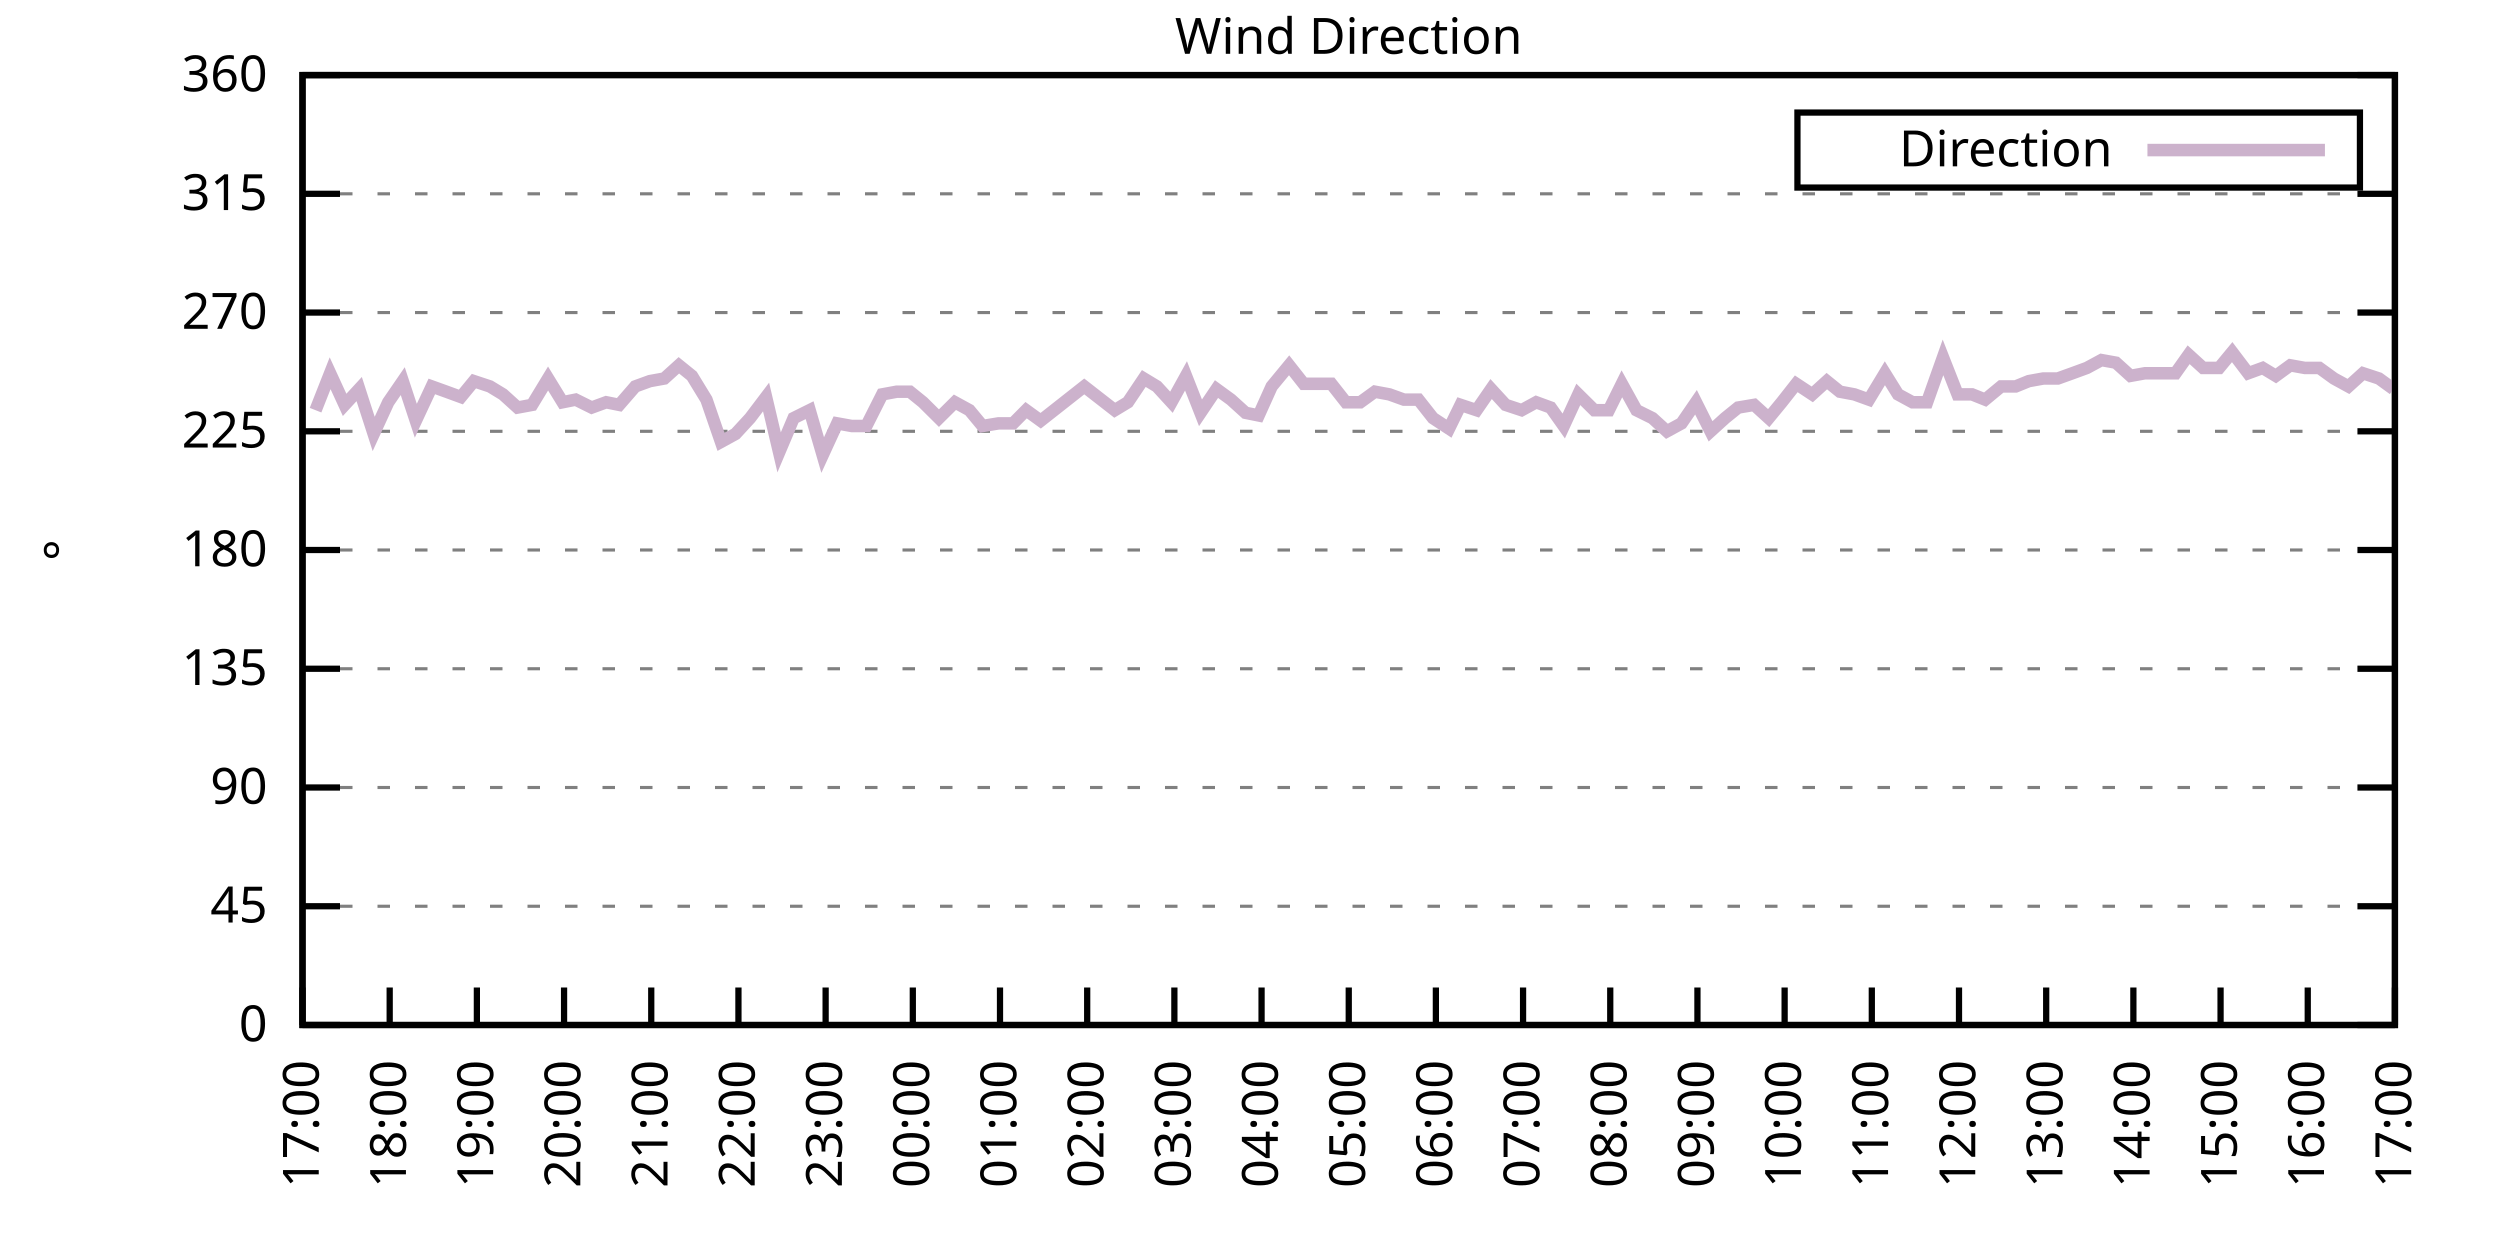
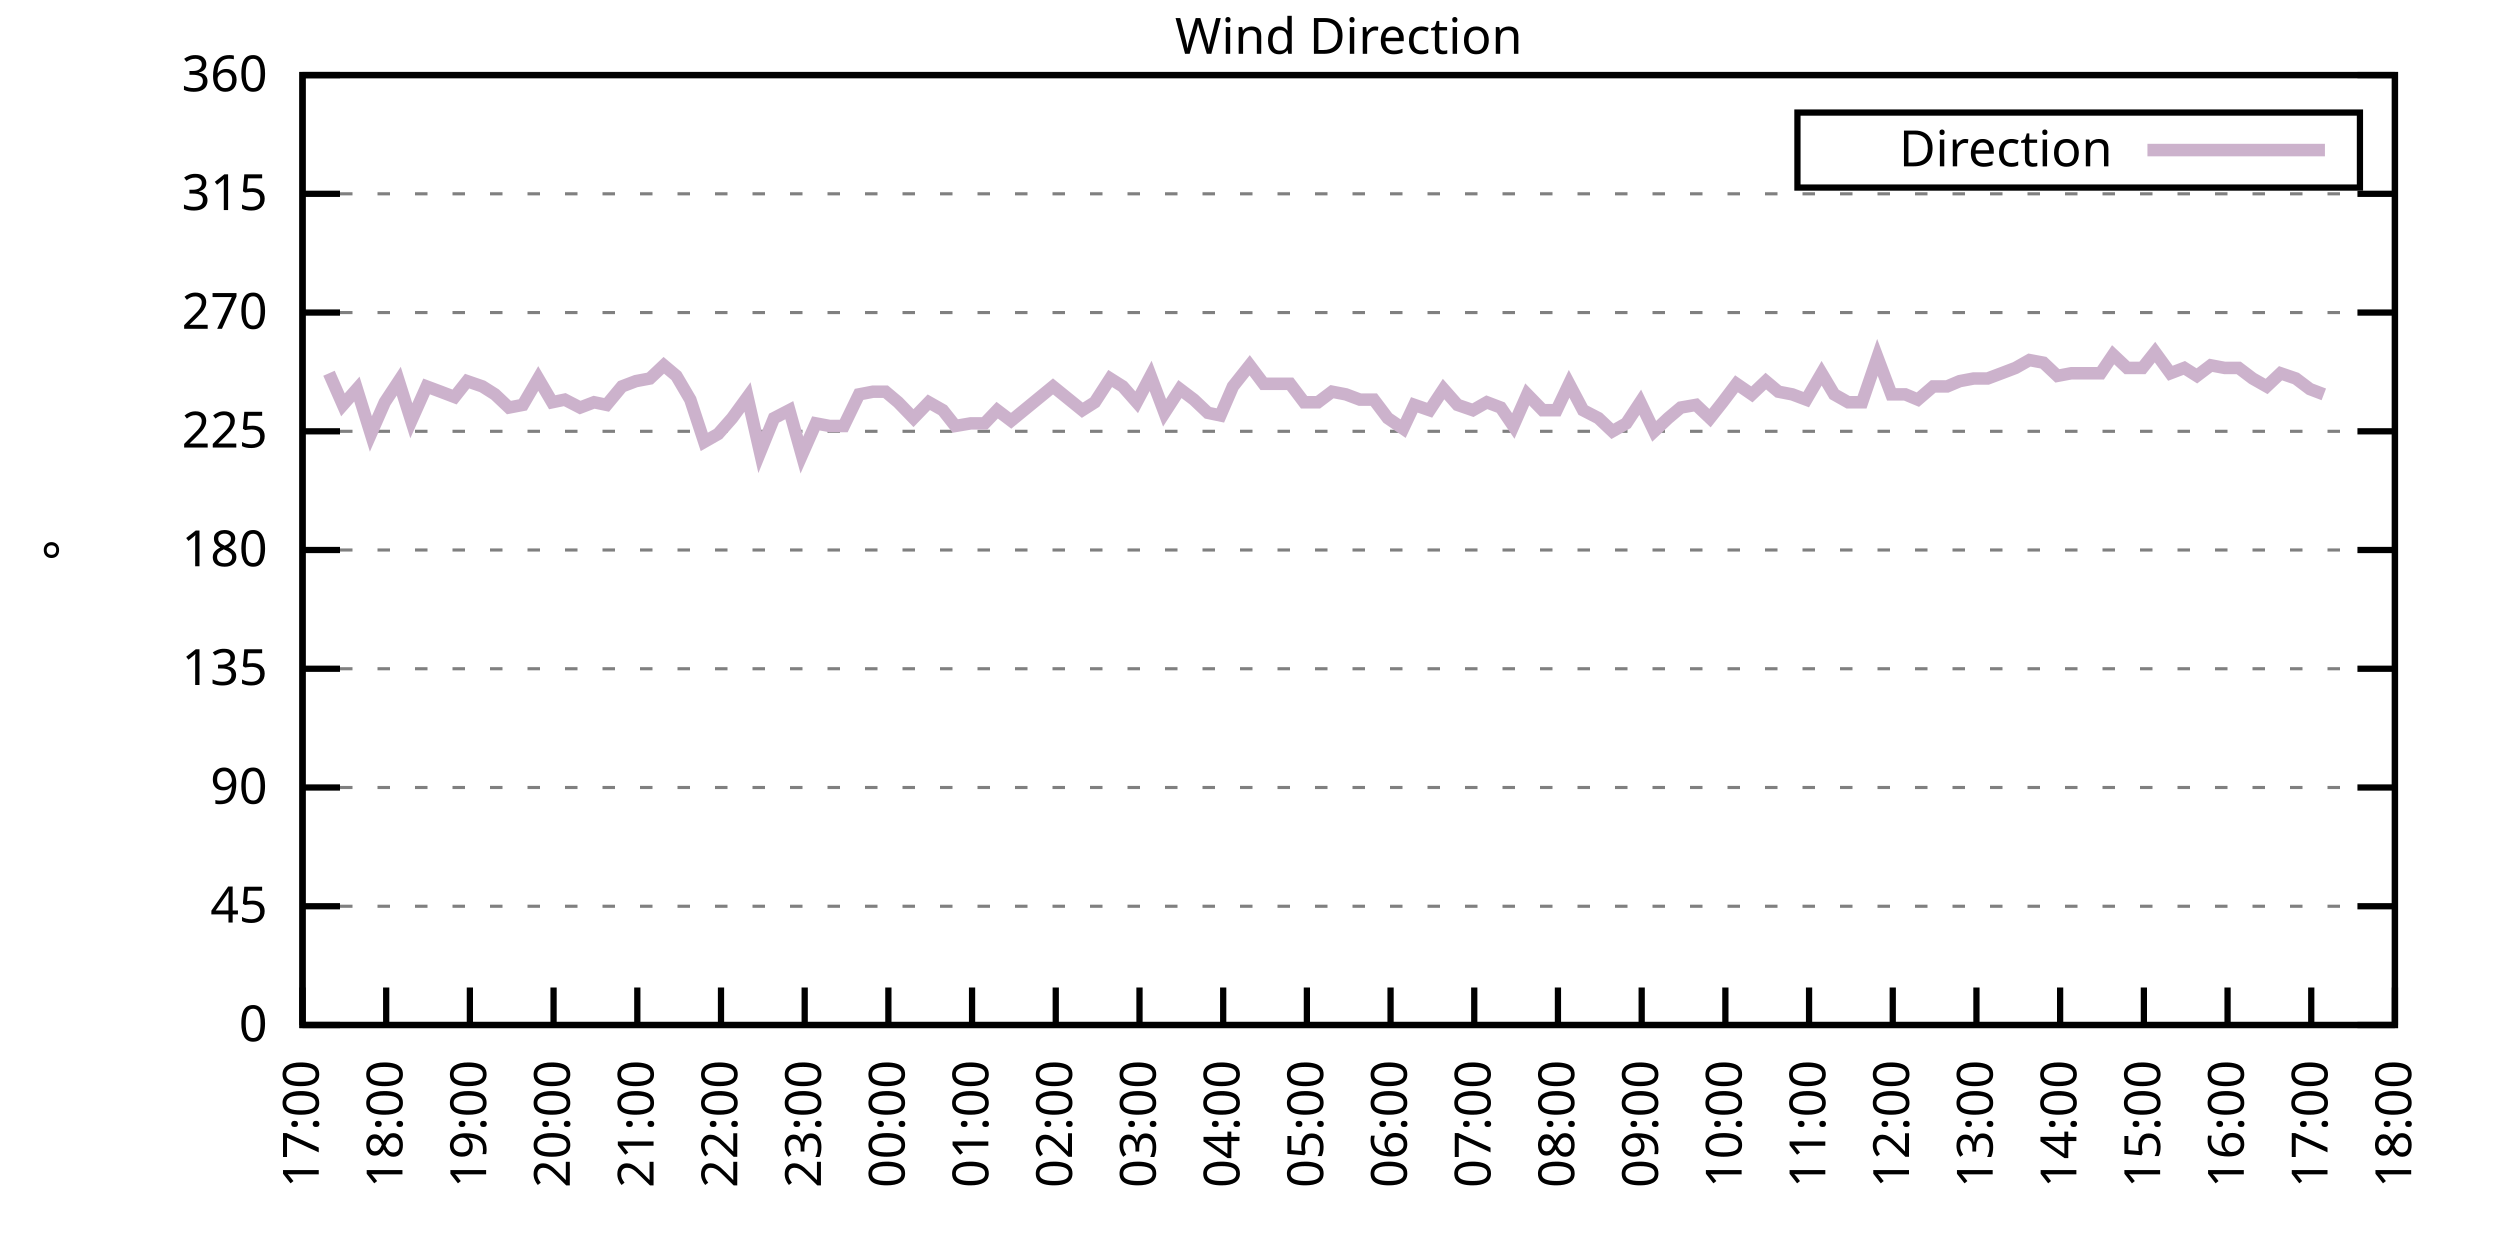
<svg xmlns="http://www.w3.org/2000/svg" xmlns:xlink="http://www.w3.org/1999/xlink" width="400" height="200" viewBox="0 0 400 200">
  <g id="gnuplot_canvas">
    <rect x="0" y="0" width="400" height="200" fill="none" />
    <defs>
      <circle id="gpDot" r="0.5" stroke-width="0.5" stroke="currentColor" />
      <path id="gpPt0" stroke-width="0.333" stroke="currentColor" d="M-1,0 h2 M0,-1 v2" />
      <path id="gpPt1" stroke-width="0.333" stroke="currentColor" d="M-1,-1 L1,1 M1,-1 L-1,1" />
      <path id="gpPt2" stroke-width="0.333" stroke="currentColor" d="M-1,0 L1,0 M0,-1 L0,1 M-1,-1 L1,1 M-1,1 L1,-1" />
      <rect id="gpPt3" stroke-width="0.333" stroke="currentColor" x="-1" y="-1" width="2" height="2" />
      <rect id="gpPt4" stroke-width="0.333" stroke="currentColor" fill="currentColor" x="-1" y="-1" width="2" height="2" />
      <circle id="gpPt5" stroke-width="0.333" stroke="currentColor" cx="0" cy="0" r="1" />
      <use xlink:href="#gpPt5" id="gpPt6" fill="currentColor" stroke="none" />
      <path id="gpPt7" stroke-width="0.333" stroke="currentColor" d="M0,-1.33 L-1.33,0.67 L1.33,0.67 z" />
      <use xlink:href="#gpPt7" id="gpPt8" fill="currentColor" stroke="none" />
      <use xlink:href="#gpPt7" id="gpPt9" stroke="currentColor" transform="rotate(180)" />
      <use xlink:href="#gpPt9" id="gpPt10" fill="currentColor" stroke="none" />
      <use xlink:href="#gpPt3" id="gpPt11" stroke="currentColor" transform="rotate(45)" />
      <use xlink:href="#gpPt11" id="gpPt12" fill="currentColor" stroke="none" />
      <path id="gpPt13" stroke-width="0.333" stroke="currentColor" d="M0,1.330 L1.265,0.411 L0.782,-1.067 L-0.782,-1.076 L-1.265,0.411 z" />
      <use xlink:href="#gpPt13" id="gpPt14" fill="currentColor" stroke="none" />
      <filter id="textbox" filterUnits="objectBoundingBox" x="0" y="0" height="1" width="1">
        <feFlood flood-color="white" flood-opacity="1" result="bgnd" />
        <feComposite in="SourceGraphic" in2="bgnd" operator="atop" />
      </filter>
      <filter id="greybox" filterUnits="objectBoundingBox" x="0" y="0" height="1" width="1">
        <feFlood flood-color="lightgrey" flood-opacity="1" result="grey" />
        <feComposite in="SourceGraphic" in2="grey" operator="atop" />
      </filter>
    </defs>
    <g fill="none" color="white" stroke="currentColor" stroke-width="1.00" stroke-linecap="butt" stroke-linejoin="miter">
</g>
    <g fill="none" color="black" stroke="currentColor" stroke-width="1.00" stroke-linecap="butt" stroke-linejoin="miter">
      <g stroke="none" shape-rendering="crispEdges">
        <polygon fill="rgb(255, 255, 255)" points="48.40,164.00 383.18,164.00 383.18,12.02 48.40,12.02 " />
      </g>
    </g>
    <g fill="none" color="black" stroke="currentColor" stroke-width="1.00" stroke-linecap="butt" stroke-linejoin="miter">
</g>
    <g fill="none" color="black" stroke="black" stroke-width="0.50" stroke-linecap="butt" stroke-linejoin="miter">
</g>
    <g fill="none" color="gray" stroke="currentColor" stroke-width="0.50" stroke-linecap="butt" stroke-linejoin="miter">
      <path stroke="gray" stroke-dasharray="2,4" class="gridline" d="M48.40,164.00 L383.19,164.00  " />
    </g>
    <g fill="none" color="gray" stroke="gray" stroke-width="1.00" stroke-linecap="butt" stroke-linejoin="miter">
</g>
    <g fill="none" color="black" stroke="currentColor" stroke-width="1.00" stroke-linecap="butt" stroke-linejoin="miter">
      <path stroke="black" d="M48.40,164.00 L54.40,164.00 M383.19,164.00 L377.19,164.00  " />
      <g transform="translate(42.80,166.60)" stroke="none" fill="black" font-family="Sans" font-size="8.00" text-anchor="end">
        <text>
          <tspan font-family="Sans"> 0</tspan>
        </text>
      </g>
    </g>
    <g fill="none" color="black" stroke="currentColor" stroke-width="1.00" stroke-linecap="butt" stroke-linejoin="miter">
</g>
    <g fill="none" color="black" stroke="black" stroke-width="0.50" stroke-linecap="butt" stroke-linejoin="miter">
</g>
    <g fill="none" color="gray" stroke="currentColor" stroke-width="0.50" stroke-linecap="butt" stroke-linejoin="miter">
      <path stroke="gray" stroke-dasharray="2,4" class="gridline" d="M48.40,145.00 L383.19,145.00  " />
    </g>
    <g fill="none" color="gray" stroke="gray" stroke-width="1.00" stroke-linecap="butt" stroke-linejoin="miter">
</g>
    <g fill="none" color="black" stroke="currentColor" stroke-width="1.00" stroke-linecap="butt" stroke-linejoin="miter">
      <path stroke="black" d="M48.40,145.00 L54.40,145.00 M383.19,145.00 L377.19,145.00  " />
      <g transform="translate(42.80,147.60)" stroke="none" fill="black" font-family="Sans" font-size="8.00" text-anchor="end">
        <text>
          <tspan font-family="Sans"> 45</tspan>
        </text>
      </g>
    </g>
    <g fill="none" color="black" stroke="currentColor" stroke-width="1.00" stroke-linecap="butt" stroke-linejoin="miter">
</g>
    <g fill="none" color="black" stroke="black" stroke-width="0.50" stroke-linecap="butt" stroke-linejoin="miter">
</g>
    <g fill="none" color="gray" stroke="currentColor" stroke-width="0.50" stroke-linecap="butt" stroke-linejoin="miter">
      <path stroke="gray" stroke-dasharray="2,4" class="gridline" d="M48.40,126.00 L383.19,126.00  " />
    </g>
    <g fill="none" color="gray" stroke="gray" stroke-width="1.00" stroke-linecap="butt" stroke-linejoin="miter">
</g>
    <g fill="none" color="black" stroke="currentColor" stroke-width="1.00" stroke-linecap="butt" stroke-linejoin="miter">
      <path stroke="black" d="M48.40,126.00 L54.40,126.00 M383.19,126.00 L377.19,126.00  " />
      <g transform="translate(42.80,128.60)" stroke="none" fill="black" font-family="Sans" font-size="8.00" text-anchor="end">
        <text>
          <tspan font-family="Sans"> 90</tspan>
        </text>
      </g>
    </g>
    <g fill="none" color="black" stroke="currentColor" stroke-width="1.00" stroke-linecap="butt" stroke-linejoin="miter">
</g>
    <g fill="none" color="black" stroke="black" stroke-width="0.50" stroke-linecap="butt" stroke-linejoin="miter">
</g>
    <g fill="none" color="gray" stroke="currentColor" stroke-width="0.50" stroke-linecap="butt" stroke-linejoin="miter">
      <path stroke="gray" stroke-dasharray="2,4" class="gridline" d="M48.40,107.00 L383.19,107.00  " />
    </g>
    <g fill="none" color="gray" stroke="gray" stroke-width="1.00" stroke-linecap="butt" stroke-linejoin="miter">
</g>
    <g fill="none" color="black" stroke="currentColor" stroke-width="1.00" stroke-linecap="butt" stroke-linejoin="miter">
      <path stroke="black" d="M48.40,107.00 L54.40,107.00 M383.19,107.00 L377.19,107.00  " />
      <g transform="translate(42.80,109.60)" stroke="none" fill="black" font-family="Sans" font-size="8.00" text-anchor="end">
        <text>
          <tspan font-family="Sans"> 135</tspan>
        </text>
      </g>
    </g>
    <g fill="none" color="black" stroke="currentColor" stroke-width="1.00" stroke-linecap="butt" stroke-linejoin="miter">
</g>
    <g fill="none" color="black" stroke="black" stroke-width="0.50" stroke-linecap="butt" stroke-linejoin="miter">
</g>
    <g fill="none" color="gray" stroke="currentColor" stroke-width="0.50" stroke-linecap="butt" stroke-linejoin="miter">
      <path stroke="gray" stroke-dasharray="2,4" class="gridline" d="M48.40,88.00 L383.19,88.00  " />
    </g>
    <g fill="none" color="gray" stroke="gray" stroke-width="1.00" stroke-linecap="butt" stroke-linejoin="miter">
</g>
    <g fill="none" color="black" stroke="currentColor" stroke-width="1.00" stroke-linecap="butt" stroke-linejoin="miter">
      <path stroke="black" d="M48.40,88.00 L54.40,88.00 M383.19,88.00 L377.19,88.00  " />
      <g transform="translate(42.80,90.60)" stroke="none" fill="black" font-family="Sans" font-size="8.00" text-anchor="end">
        <text>
          <tspan font-family="Sans"> 180</tspan>
        </text>
      </g>
    </g>
    <g fill="none" color="black" stroke="currentColor" stroke-width="1.00" stroke-linecap="butt" stroke-linejoin="miter">
</g>
    <g fill="none" color="black" stroke="black" stroke-width="0.50" stroke-linecap="butt" stroke-linejoin="miter">
</g>
    <g fill="none" color="gray" stroke="currentColor" stroke-width="0.50" stroke-linecap="butt" stroke-linejoin="miter">
      <path stroke="gray" stroke-dasharray="2,4" class="gridline" d="M48.40,69.01 L383.19,69.01  " />
    </g>
    <g fill="none" color="gray" stroke="gray" stroke-width="1.00" stroke-linecap="butt" stroke-linejoin="miter">
</g>
    <g fill="none" color="black" stroke="currentColor" stroke-width="1.00" stroke-linecap="butt" stroke-linejoin="miter">
      <path stroke="black" d="M48.40,69.01 L54.40,69.01 M383.19,69.01 L377.19,69.01  " />
      <g transform="translate(42.80,71.61)" stroke="none" fill="black" font-family="Sans" font-size="8.00" text-anchor="end">
        <text>
          <tspan font-family="Sans"> 225</tspan>
        </text>
      </g>
    </g>
    <g fill="none" color="black" stroke="currentColor" stroke-width="1.00" stroke-linecap="butt" stroke-linejoin="miter">
</g>
    <g fill="none" color="black" stroke="black" stroke-width="0.50" stroke-linecap="butt" stroke-linejoin="miter">
</g>
    <g fill="none" color="gray" stroke="currentColor" stroke-width="0.50" stroke-linecap="butt" stroke-linejoin="miter">
      <path stroke="gray" stroke-dasharray="2,4" class="gridline" d="M48.40,50.01 L383.19,50.01  " />
    </g>
    <g fill="none" color="gray" stroke="gray" stroke-width="1.00" stroke-linecap="butt" stroke-linejoin="miter">
</g>
    <g fill="none" color="black" stroke="currentColor" stroke-width="1.00" stroke-linecap="butt" stroke-linejoin="miter">
      <path stroke="black" d="M48.40,50.01 L54.40,50.01 M383.19,50.01 L377.19,50.01  " />
      <g transform="translate(42.80,52.61)" stroke="none" fill="black" font-family="Sans" font-size="8.00" text-anchor="end">
        <text>
          <tspan font-family="Sans"> 270</tspan>
        </text>
      </g>
    </g>
    <g fill="none" color="black" stroke="currentColor" stroke-width="1.00" stroke-linecap="butt" stroke-linejoin="miter">
</g>
    <g fill="none" color="black" stroke="black" stroke-width="0.50" stroke-linecap="butt" stroke-linejoin="miter">
</g>
    <g fill="none" color="gray" stroke="currentColor" stroke-width="0.50" stroke-linecap="butt" stroke-linejoin="miter">
      <path stroke="gray" stroke-dasharray="2,4" class="gridline" d="M48.40,31.01 L383.19,31.01  " />
    </g>
    <g fill="none" color="gray" stroke="gray" stroke-width="1.00" stroke-linecap="butt" stroke-linejoin="miter">
</g>
    <g fill="none" color="black" stroke="currentColor" stroke-width="1.00" stroke-linecap="butt" stroke-linejoin="miter">
      <path stroke="black" d="M48.40,31.01 L54.40,31.01 M383.19,31.01 L377.19,31.01  " />
      <g transform="translate(42.80,33.61)" stroke="none" fill="black" font-family="Sans" font-size="8.00" text-anchor="end">
        <text>
          <tspan font-family="Sans"> 315</tspan>
        </text>
      </g>
    </g>
    <g fill="none" color="black" stroke="currentColor" stroke-width="1.00" stroke-linecap="butt" stroke-linejoin="miter">
</g>
    <g fill="none" color="black" stroke="black" stroke-width="0.50" stroke-linecap="butt" stroke-linejoin="miter">
</g>
    <g fill="none" color="gray" stroke="currentColor" stroke-width="0.50" stroke-linecap="butt" stroke-linejoin="miter">
      <path stroke="gray" stroke-dasharray="2,4" class="gridline" d="M48.40,12.01 L383.19,12.01  " />
    </g>
    <g fill="none" color="gray" stroke="gray" stroke-width="1.00" stroke-linecap="butt" stroke-linejoin="miter">
</g>
    <g fill="none" color="black" stroke="currentColor" stroke-width="1.00" stroke-linecap="butt" stroke-linejoin="miter">
      <path stroke="black" d="M48.40,12.01 L54.40,12.01 M383.19,12.01 L377.19,12.01  " />
      <g transform="translate(42.80,14.61)" stroke="none" fill="black" font-family="Sans" font-size="8.00" text-anchor="end">
        <text>
          <tspan font-family="Sans"> 360</tspan>
        </text>
      </g>
    </g>
    <g fill="none" color="black" stroke="currentColor" stroke-width="1.00" stroke-linecap="butt" stroke-linejoin="miter">
      <path stroke="black" d="M48.40,164.00 L48.40,158.00  " />
      <g transform="translate(51.00,169.60) rotate(270.00)" stroke="none" fill="black" font-family="Sans" font-size="8.00" text-anchor="end">
        <text>
          <tspan font-family="Sans">17:00</tspan>
        </text>
      </g>
    </g>
    <g fill="none" color="black" stroke="currentColor" stroke-width="1.00" stroke-linecap="butt" stroke-linejoin="miter">
-       <path stroke="black" d="M62.35,164.00 L62.35,158.00  " />
-       <g transform="translate(64.95,169.60) rotate(270.00)" stroke="none" fill="black" font-family="Sans" font-size="8.00" text-anchor="end">
+       <path stroke="black" d="M61.79,164.00 L61.79,158.00  " />
+       <g transform="translate(64.39,169.60) rotate(270.00)" stroke="none" fill="black" font-family="Sans" font-size="8.00" text-anchor="end">
        <text>
          <tspan font-family="Sans">18:00</tspan>
        </text>
      </g>
    </g>
    <g fill="none" color="black" stroke="currentColor" stroke-width="1.00" stroke-linecap="butt" stroke-linejoin="miter">
-       <path stroke="black" d="M76.30,164.00 L76.30,158.00  " />
-       <g transform="translate(78.90,169.60) rotate(270.00)" stroke="none" fill="black" font-family="Sans" font-size="8.00" text-anchor="end">
+       <path stroke="black" d="M75.18,164.00 L75.18,158.00  " />
+       <g transform="translate(77.78,169.60) rotate(270.00)" stroke="none" fill="black" font-family="Sans" font-size="8.00" text-anchor="end">
        <text>
          <tspan font-family="Sans">19:00</tspan>
        </text>
      </g>
    </g>
    <g fill="none" color="black" stroke="currentColor" stroke-width="1.00" stroke-linecap="butt" stroke-linejoin="miter">
-       <path stroke="black" d="M90.25,164.00 L90.25,158.00  " />
-       <g transform="translate(92.85,169.60) rotate(270.00)" stroke="none" fill="black" font-family="Sans" font-size="8.00" text-anchor="end">
+       <path stroke="black" d="M88.57,164.00 L88.57,158.00  " />
+       <g transform="translate(91.17,169.60) rotate(270.00)" stroke="none" fill="black" font-family="Sans" font-size="8.00" text-anchor="end">
        <text>
          <tspan font-family="Sans">20:00</tspan>
        </text>
      </g>
    </g>
    <g fill="none" color="black" stroke="currentColor" stroke-width="1.00" stroke-linecap="butt" stroke-linejoin="miter">
-       <path stroke="black" d="M104.20,164.00 L104.20,158.00  " />
-       <g transform="translate(106.80,169.60) rotate(270.00)" stroke="none" fill="black" font-family="Sans" font-size="8.00" text-anchor="end">
+       <path stroke="black" d="M101.97,164.00 L101.97,158.00  " />
+       <g transform="translate(104.57,169.60) rotate(270.00)" stroke="none" fill="black" font-family="Sans" font-size="8.00" text-anchor="end">
        <text>
          <tspan font-family="Sans">21:00</tspan>
        </text>
      </g>
    </g>
    <g fill="none" color="black" stroke="currentColor" stroke-width="1.00" stroke-linecap="butt" stroke-linejoin="miter">
-       <path stroke="black" d="M118.15,164.00 L118.15,158.00  " />
-       <g transform="translate(120.75,169.60) rotate(270.00)" stroke="none" fill="black" font-family="Sans" font-size="8.00" text-anchor="end">
+       <path stroke="black" d="M115.36,164.00 L115.36,158.00  " />
+       <g transform="translate(117.96,169.60) rotate(270.00)" stroke="none" fill="black" font-family="Sans" font-size="8.00" text-anchor="end">
        <text>
          <tspan font-family="Sans">22:00</tspan>
        </text>
      </g>
    </g>
    <g fill="none" color="black" stroke="currentColor" stroke-width="1.00" stroke-linecap="butt" stroke-linejoin="miter">
-       <path stroke="black" d="M132.10,164.00 L132.10,158.00  " />
-       <g transform="translate(134.70,169.60) rotate(270.00)" stroke="none" fill="black" font-family="Sans" font-size="8.00" text-anchor="end">
+       <path stroke="black" d="M128.75,164.00 L128.75,158.00  " />
+       <g transform="translate(131.35,169.60) rotate(270.00)" stroke="none" fill="black" font-family="Sans" font-size="8.00" text-anchor="end">
        <text>
          <tspan font-family="Sans">23:00</tspan>
        </text>
      </g>
    </g>
    <g fill="none" color="black" stroke="currentColor" stroke-width="1.00" stroke-linecap="butt" stroke-linejoin="miter">
-       <path stroke="black" d="M146.05,164.00 L146.05,158.00  " />
-       <g transform="translate(148.65,169.60) rotate(270.00)" stroke="none" fill="black" font-family="Sans" font-size="8.00" text-anchor="end">
+       <path stroke="black" d="M142.14,164.00 L142.14,158.00  " />
+       <g transform="translate(144.74,169.60) rotate(270.00)" stroke="none" fill="black" font-family="Sans" font-size="8.00" text-anchor="end">
        <text>
          <tspan font-family="Sans">00:00</tspan>
        </text>
      </g>
    </g>
    <g fill="none" color="black" stroke="currentColor" stroke-width="1.00" stroke-linecap="butt" stroke-linejoin="miter">
-       <path stroke="black" d="M160.00,164.00 L160.00,158.00  " />
-       <g transform="translate(162.60,169.60) rotate(270.00)" stroke="none" fill="black" font-family="Sans" font-size="8.00" text-anchor="end">
+       <path stroke="black" d="M155.53,164.00 L155.53,158.00  " />
+       <g transform="translate(158.13,169.60) rotate(270.00)" stroke="none" fill="black" font-family="Sans" font-size="8.00" text-anchor="end">
        <text>
          <tspan font-family="Sans">01:00</tspan>
        </text>
      </g>
    </g>
    <g fill="none" color="black" stroke="currentColor" stroke-width="1.00" stroke-linecap="butt" stroke-linejoin="miter">
-       <path stroke="black" d="M173.95,164.00 L173.95,158.00  " />
-       <g transform="translate(176.55,169.60) rotate(270.00)" stroke="none" fill="black" font-family="Sans" font-size="8.00" text-anchor="end">
+       <path stroke="black" d="M168.92,164.00 L168.92,158.00  " />
+       <g transform="translate(171.52,169.60) rotate(270.00)" stroke="none" fill="black" font-family="Sans" font-size="8.00" text-anchor="end">
        <text>
          <tspan font-family="Sans">02:00</tspan>
        </text>
      </g>
    </g>
    <g fill="none" color="black" stroke="currentColor" stroke-width="1.00" stroke-linecap="butt" stroke-linejoin="miter">
-       <path stroke="black" d="M187.90,164.00 L187.90,158.00  " />
-       <g transform="translate(190.50,169.60) rotate(270.00)" stroke="none" fill="black" font-family="Sans" font-size="8.00" text-anchor="end">
+       <path stroke="black" d="M182.32,164.00 L182.32,158.00  " />
+       <g transform="translate(184.92,169.60) rotate(270.00)" stroke="none" fill="black" font-family="Sans" font-size="8.00" text-anchor="end">
        <text>
          <tspan font-family="Sans">03:00</tspan>
        </text>
      </g>
    </g>
    <g fill="none" color="black" stroke="currentColor" stroke-width="1.00" stroke-linecap="butt" stroke-linejoin="miter">
-       <path stroke="black" d="M201.85,164.00 L201.85,158.00  " />
-       <g transform="translate(204.45,169.60) rotate(270.00)" stroke="none" fill="black" font-family="Sans" font-size="8.00" text-anchor="end">
+       <path stroke="black" d="M195.71,164.00 L195.71,158.00  " />
+       <g transform="translate(198.31,169.60) rotate(270.00)" stroke="none" fill="black" font-family="Sans" font-size="8.00" text-anchor="end">
        <text>
          <tspan font-family="Sans">04:00</tspan>
        </text>
      </g>
    </g>
    <g fill="none" color="black" stroke="currentColor" stroke-width="1.00" stroke-linecap="butt" stroke-linejoin="miter">
-       <path stroke="black" d="M215.80,164.00 L215.80,158.00  " />
-       <g transform="translate(218.40,169.60) rotate(270.00)" stroke="none" fill="black" font-family="Sans" font-size="8.00" text-anchor="end">
+       <path stroke="black" d="M209.10,164.00 L209.10,158.00  " />
+       <g transform="translate(211.70,169.60) rotate(270.00)" stroke="none" fill="black" font-family="Sans" font-size="8.00" text-anchor="end">
        <text>
          <tspan font-family="Sans">05:00</tspan>
        </text>
      </g>
    </g>
    <g fill="none" color="black" stroke="currentColor" stroke-width="1.00" stroke-linecap="butt" stroke-linejoin="miter">
-       <path stroke="black" d="M229.74,164.00 L229.74,158.00  " />
-       <g transform="translate(232.34,169.60) rotate(270.00)" stroke="none" fill="black" font-family="Sans" font-size="8.00" text-anchor="end">
+       <path stroke="black" d="M222.49,164.00 L222.49,158.00  " />
+       <g transform="translate(225.09,169.60) rotate(270.00)" stroke="none" fill="black" font-family="Sans" font-size="8.00" text-anchor="end">
        <text>
          <tspan font-family="Sans">06:00</tspan>
        </text>
      </g>
    </g>
    <g fill="none" color="black" stroke="currentColor" stroke-width="1.00" stroke-linecap="butt" stroke-linejoin="miter">
-       <path stroke="black" d="M243.69,164.00 L243.69,158.00  " />
-       <g transform="translate(246.29,169.60) rotate(270.00)" stroke="none" fill="black" font-family="Sans" font-size="8.00" text-anchor="end">
+       <path stroke="black" d="M235.88,164.00 L235.88,158.00  " />
+       <g transform="translate(238.48,169.60) rotate(270.00)" stroke="none" fill="black" font-family="Sans" font-size="8.00" text-anchor="end">
        <text>
          <tspan font-family="Sans">07:00</tspan>
        </text>
      </g>
    </g>
    <g fill="none" color="black" stroke="currentColor" stroke-width="1.00" stroke-linecap="butt" stroke-linejoin="miter">
-       <path stroke="black" d="M257.64,164.00 L257.64,158.00  " />
-       <g transform="translate(260.24,169.60) rotate(270.00)" stroke="none" fill="black" font-family="Sans" font-size="8.00" text-anchor="end">
+       <path stroke="black" d="M249.27,164.00 L249.27,158.00  " />
+       <g transform="translate(251.87,169.60) rotate(270.00)" stroke="none" fill="black" font-family="Sans" font-size="8.00" text-anchor="end">
        <text>
          <tspan font-family="Sans">08:00</tspan>
        </text>
      </g>
    </g>
    <g fill="none" color="black" stroke="currentColor" stroke-width="1.00" stroke-linecap="butt" stroke-linejoin="miter">
-       <path stroke="black" d="M271.59,164.00 L271.59,158.00  " />
-       <g transform="translate(274.19,169.60) rotate(270.00)" stroke="none" fill="black" font-family="Sans" font-size="8.00" text-anchor="end">
+       <path stroke="black" d="M262.67,164.00 L262.67,158.00  " />
+       <g transform="translate(265.27,169.60) rotate(270.00)" stroke="none" fill="black" font-family="Sans" font-size="8.00" text-anchor="end">
        <text>
          <tspan font-family="Sans">09:00</tspan>
        </text>
      </g>
    </g>
    <g fill="none" color="black" stroke="currentColor" stroke-width="1.00" stroke-linecap="butt" stroke-linejoin="miter">
-       <path stroke="black" d="M285.54,164.00 L285.54,158.00  " />
-       <g transform="translate(288.14,169.60) rotate(270.00)" stroke="none" fill="black" font-family="Sans" font-size="8.00" text-anchor="end">
+       <path stroke="black" d="M276.06,164.00 L276.06,158.00  " />
+       <g transform="translate(278.66,169.60) rotate(270.00)" stroke="none" fill="black" font-family="Sans" font-size="8.00" text-anchor="end">
        <text>
          <tspan font-family="Sans">10:00</tspan>
        </text>
      </g>
    </g>
    <g fill="none" color="black" stroke="currentColor" stroke-width="1.00" stroke-linecap="butt" stroke-linejoin="miter">
-       <path stroke="black" d="M299.49,164.00 L299.49,158.00  " />
-       <g transform="translate(302.09,169.60) rotate(270.00)" stroke="none" fill="black" font-family="Sans" font-size="8.00" text-anchor="end">
+       <path stroke="black" d="M289.45,164.00 L289.45,158.00  " />
+       <g transform="translate(292.05,169.60) rotate(270.00)" stroke="none" fill="black" font-family="Sans" font-size="8.00" text-anchor="end">
        <text>
          <tspan font-family="Sans">11:00</tspan>
        </text>
      </g>
    </g>
    <g fill="none" color="black" stroke="currentColor" stroke-width="1.00" stroke-linecap="butt" stroke-linejoin="miter">
-       <path stroke="black" d="M313.44,164.00 L313.44,158.00  " />
-       <g transform="translate(316.04,169.60) rotate(270.00)" stroke="none" fill="black" font-family="Sans" font-size="8.00" text-anchor="end">
+       <path stroke="black" d="M302.84,164.00 L302.84,158.00  " />
+       <g transform="translate(305.44,169.60) rotate(270.00)" stroke="none" fill="black" font-family="Sans" font-size="8.00" text-anchor="end">
        <text>
          <tspan font-family="Sans">12:00</tspan>
        </text>
      </g>
    </g>
    <g fill="none" color="black" stroke="currentColor" stroke-width="1.00" stroke-linecap="butt" stroke-linejoin="miter">
-       <path stroke="black" d="M327.39,164.00 L327.39,158.00  " />
-       <g transform="translate(329.99,169.60) rotate(270.00)" stroke="none" fill="black" font-family="Sans" font-size="8.00" text-anchor="end">
+       <path stroke="black" d="M316.23,164.00 L316.23,158.00  " />
+       <g transform="translate(318.83,169.60) rotate(270.00)" stroke="none" fill="black" font-family="Sans" font-size="8.00" text-anchor="end">
        <text>
          <tspan font-family="Sans">13:00</tspan>
        </text>
      </g>
    </g>
    <g fill="none" color="black" stroke="currentColor" stroke-width="1.00" stroke-linecap="butt" stroke-linejoin="miter">
-       <path stroke="black" d="M341.34,164.00 L341.34,158.00  " />
-       <g transform="translate(343.94,169.60) rotate(270.00)" stroke="none" fill="black" font-family="Sans" font-size="8.00" text-anchor="end">
+       <path stroke="black" d="M329.62,164.00 L329.62,158.00  " />
+       <g transform="translate(332.22,169.60) rotate(270.00)" stroke="none" fill="black" font-family="Sans" font-size="8.00" text-anchor="end">
        <text>
          <tspan font-family="Sans">14:00</tspan>
        </text>
      </g>
    </g>
    <g fill="none" color="black" stroke="currentColor" stroke-width="1.00" stroke-linecap="butt" stroke-linejoin="miter">
-       <path stroke="black" d="M355.29,164.00 L355.29,158.00  " />
-       <g transform="translate(357.89,169.60) rotate(270.00)" stroke="none" fill="black" font-family="Sans" font-size="8.00" text-anchor="end">
+       <path stroke="black" d="M343.02,164.00 L343.02,158.00  " />
+       <g transform="translate(345.62,169.60) rotate(270.00)" stroke="none" fill="black" font-family="Sans" font-size="8.00" text-anchor="end">
        <text>
          <tspan font-family="Sans">15:00</tspan>
        </text>
      </g>
    </g>
    <g fill="none" color="black" stroke="currentColor" stroke-width="1.00" stroke-linecap="butt" stroke-linejoin="miter">
-       <path stroke="black" d="M369.24,164.00 L369.24,158.00  " />
-       <g transform="translate(371.84,169.60) rotate(270.00)" stroke="none" fill="black" font-family="Sans" font-size="8.00" text-anchor="end">
+       <path stroke="black" d="M356.41,164.00 L356.41,158.00  " />
+       <g transform="translate(359.01,169.60) rotate(270.00)" stroke="none" fill="black" font-family="Sans" font-size="8.00" text-anchor="end">
        <text>
          <tspan font-family="Sans">16:00</tspan>
+         </text>
+       </g>
+     </g>
+     <g fill="none" color="black" stroke="currentColor" stroke-width="1.00" stroke-linecap="butt" stroke-linejoin="miter">
+       <path stroke="black" d="M369.80,164.00 L369.80,158.00  " />
+       <g transform="translate(372.40,169.60) rotate(270.00)" stroke="none" fill="black" font-family="Sans" font-size="8.00" text-anchor="end">
+         <text>
+           <tspan font-family="Sans">17:00</tspan>
        </text>
      </g>
    </g>
    <g fill="none" color="black" stroke="currentColor" stroke-width="1.00" stroke-linecap="butt" stroke-linejoin="miter">
      <path stroke="black" d="M383.19,164.00 L383.19,158.00  " />
      <g transform="translate(385.79,169.60) rotate(270.00)" stroke="none" fill="black" font-family="Sans" font-size="8.00" text-anchor="end">
        <text>
-           <tspan font-family="Sans">17:00</tspan>
+           <tspan font-family="Sans">18:00</tspan>
        </text>
      </g>
    </g>
    <g fill="none" color="black" stroke="currentColor" stroke-width="1.00" stroke-linecap="butt" stroke-linejoin="miter">
</g>
    <g fill="none" color="black" stroke="currentColor" stroke-width="1.00" stroke-linecap="butt" stroke-linejoin="miter">
      <path stroke="black" d="M48.40,12.01 L48.40,164.00 L383.19,164.00 L383.19,12.01 L48.40,12.01 Z  " />
    </g>
    <g fill="none" color="black" stroke="currentColor" stroke-width="1.00" stroke-linecap="butt" stroke-linejoin="miter">
</g>
    <g fill="none" color="black" stroke="currentColor" stroke-width="1.00" stroke-linecap="butt" stroke-linejoin="miter">
      <path stroke="black" d="M287.59,30.01 L287.59,18.01 L377.59,18.01 L377.59,30.01 L287.59,30.01 Z  " />
    </g>
    <g id="Wind_direction_plot_1">
      <g fill="none" color="white" stroke="black" stroke-width="2.00" stroke-linecap="butt" stroke-linejoin="miter">
</g>
      <g fill="none" color="black" stroke="currentColor" stroke-width="2.00" stroke-linecap="butt" stroke-linejoin="miter">
        <g transform="translate(337.99,26.61)" stroke="none" fill="black" font-family="Sans" font-size="8.00" text-anchor="end">
          <text>
            <tspan font-family="Sans">Direction</tspan>
          </text>
        </g>
      </g>
      <g fill="none" color="black" stroke="currentColor" stroke-width="2.00" stroke-linecap="butt" stroke-linejoin="miter">
-         <path stroke="rgb(204, 178, 204)" d="M343.59,24.01 L371.99,24.01 M50.49,65.63 L52.82,59.72 L55.14,64.78 L57.47,62.25 L59.79,69.43 L62.12,64.36   L64.44,60.98 L66.53,67.32 L69.09,61.83 L71.42,62.67 L73.74,63.52 L75.83,60.98 L78.39,61.83 L80.48,63.10   L82.81,65.21 L85.13,64.78 L87.69,60.56 L90.02,64.36 L92.11,63.94 L94.67,65.21 L96.99,64.36 L99.08,64.78   L101.64,61.83 L103.97,60.98 L106.29,60.56 L108.62,58.45 L110.71,60.14 L113.03,63.94 L115.36,70.70 L117.68,69.43   L120.01,66.90 L122.57,63.52 L124.66,72.38 L126.98,66.90 L129.54,65.63 L131.63,72.81 L133.96,67.74 L136.28,68.16   L138.61,68.16 L141.16,63.10 L143.49,62.67 L145.58,62.67 L147.67,64.36 L150.23,66.90 L152.79,64.36 L155.11,65.63   L157.21,68.16 L159.76,67.74 L162.09,67.74 L164.18,65.63 L166.51,67.32 L173.48,61.83 L178.36,65.63 L180.46,64.36   L183.01,60.56 L185.11,61.83 L187.43,64.36 L189.76,60.14 L192.08,66.05 L194.64,62.25 L196.96,63.94 L199.29,66.05   L201.38,66.47 L203.47,61.83 L206.26,58.45 L208.59,61.41 L210.68,61.41 L213.01,61.41 L215.33,64.36 L217.65,64.36   L219.98,62.67 L222.30,63.10 L224.63,63.94 L226.95,63.94 L229.28,66.90 L231.84,68.58 L233.70,64.78 L236.25,65.63   L238.58,62.25 L240.90,64.78 L243.46,65.63 L245.79,64.36 L248.11,65.21 L250.20,68.16 L252.53,63.10 L255.09,65.63   L257.41,65.63 L259.50,61.41 L261.83,65.63 L264.39,66.90 L266.71,69.01 L269.04,67.74 L271.36,64.36 L273.69,69.01   L276.01,66.90 L278.10,65.21 L280.66,64.78 L282.99,66.90 L285.08,64.36 L287.40,61.41 L289.96,63.10 L292.29,60.98   L294.38,62.67 L296.70,63.10 L299.03,63.94 L301.58,59.72 L303.68,63.10 L306.00,64.36 L308.33,64.36 L310.88,57.18   L313.21,63.10 L315.53,63.10 L317.63,63.94 L320.18,61.83 L322.51,61.83 L324.60,60.98 L326.93,60.56 L329.25,60.56   L331.58,59.72 L333.90,58.87 L336.23,57.61 L338.55,58.03 L340.88,60.14 L343.20,59.72 L345.76,59.72 L348.08,59.72   L350.18,56.76 L352.50,58.87 L355.06,58.87 L357.15,56.34 L359.71,59.72 L362.03,58.87 L364.13,60.14 L366.45,58.45   L368.78,58.87 L371.10,58.87 L373.43,60.56 L375.75,61.83 L378.08,59.72 L380.63,60.56 L382.96,62.25  " />
+         <path stroke="rgb(204, 178, 204)" d="M343.59,24.01 L371.99,24.01 M52.64,59.72 L54.87,64.78 L57.10,62.25 L59.34,69.43 L61.57,64.36 L63.80,60.98   L65.81,67.32 L68.26,61.83 L70.50,62.67 L72.73,63.52 L74.74,60.98 L77.19,61.83 L79.20,63.10 L81.43,65.21   L83.66,64.78 L86.12,60.56 L88.35,64.36 L90.36,63.94 L92.82,65.21 L95.05,64.36 L97.06,64.78 L99.51,61.83   L101.74,60.98 L103.98,60.56 L106.21,58.45 L108.22,60.14 L110.45,63.94 L112.68,70.70 L114.91,69.43 L117.14,66.90   L119.60,63.52 L121.61,72.38 L123.84,66.90 L126.29,65.63 L128.30,72.81 L130.54,67.74 L132.77,68.16 L135.00,68.16   L137.45,63.10 L139.69,62.67 L141.69,62.67 L143.70,64.36 L146.16,66.90 L148.61,64.36 L150.85,65.63 L152.85,68.16   L155.31,67.74 L157.54,67.74 L159.55,65.63 L161.78,67.32 L168.48,61.83 L173.17,65.63 L175.17,64.36 L177.63,60.56   L179.64,61.83 L181.87,64.36 L184.10,60.14 L186.33,66.05 L188.79,62.25 L191.02,63.94 L193.25,66.05 L195.26,66.47   L197.27,61.83 L199.95,58.45 L202.18,61.41 L204.19,61.41 L206.42,61.41 L208.65,64.36 L210.88,64.36 L213.12,62.67   L215.35,63.10 L217.58,63.94 L219.81,63.94 L222.04,66.90 L224.50,68.58 L226.29,64.78 L228.74,65.63 L230.97,62.25   L233.20,64.78 L235.66,65.63 L237.89,64.36 L240.12,65.21 L242.13,68.16 L244.36,63.10 L246.82,65.63 L249.05,65.63   L251.06,61.41 L253.29,65.63 L255.75,66.90 L257.98,69.01 L260.21,67.74 L262.44,64.36 L264.67,69.01 L266.91,66.90   L268.92,65.21 L271.37,64.78 L273.60,66.90 L275.61,64.36 L277.84,61.41 L280.30,63.10 L282.53,60.98 L284.54,62.67   L286.77,63.10 L289.00,63.94 L291.46,59.72 L293.47,63.10 L295.70,64.36 L297.93,64.36 L300.39,57.18 L302.62,63.10   L304.85,63.10 L306.86,63.94 L309.31,61.83 L311.54,61.83 L313.55,60.98 L315.79,60.56 L318.02,60.56 L320.25,59.72   L322.48,58.87 L324.71,57.61 L326.95,58.03 L329.18,60.14 L331.41,59.72 L333.86,59.72 L336.10,59.72 L338.10,56.76   L340.34,58.87 L342.79,58.87 L344.80,56.34 L347.26,59.72 L349.49,58.87 L351.50,60.14 L353.73,58.45 L355.96,58.87   L358.19,58.87 L360.42,60.56 L362.66,61.83 L364.89,59.72 L367.34,60.56 L369.58,62.25 L371.81,63.10  " />
      </g>
    </g>
    <g fill="none" color="black" stroke="currentColor" stroke-width="2.00" stroke-linecap="butt" stroke-linejoin="miter">
</g>
    <g fill="none" color="black" stroke="black" stroke-width="1.00" stroke-linecap="butt" stroke-linejoin="miter">
</g>
    <g fill="none" color="black" stroke="currentColor" stroke-width="1.00" stroke-linecap="butt" stroke-linejoin="miter">
      <path stroke="black" d="M48.40,12.01 L48.40,164.00 L383.19,164.00 L383.19,12.01 L48.40,12.01 Z  " />
      <g transform="translate(12.80,88.01) rotate(270.00)" stroke="none" fill="black" font-family="Sans" font-size="8.00" text-anchor="middle">
        <text>
          <tspan font-family="Sans">°</tspan>
        </text>
      </g>
    </g>
    <g fill="none" color="black" stroke="currentColor" stroke-width="1.00" stroke-linecap="butt" stroke-linejoin="miter">
</g>
    <g fill="none" color="black" stroke="currentColor" stroke-width="1.00" stroke-linecap="butt" stroke-linejoin="miter">
      <g transform="translate(215.79,8.61)" stroke="none" fill="black" font-family="Sans" font-size="8.00" text-anchor="middle">
        <text>
          <tspan font-family="Sans">Wind Direction</tspan>
        </text>
      </g>
    </g>
    <g fill="none" color="black" stroke="currentColor" stroke-width="1.00" stroke-linecap="butt" stroke-linejoin="miter">
</g>
  </g>
</svg>
